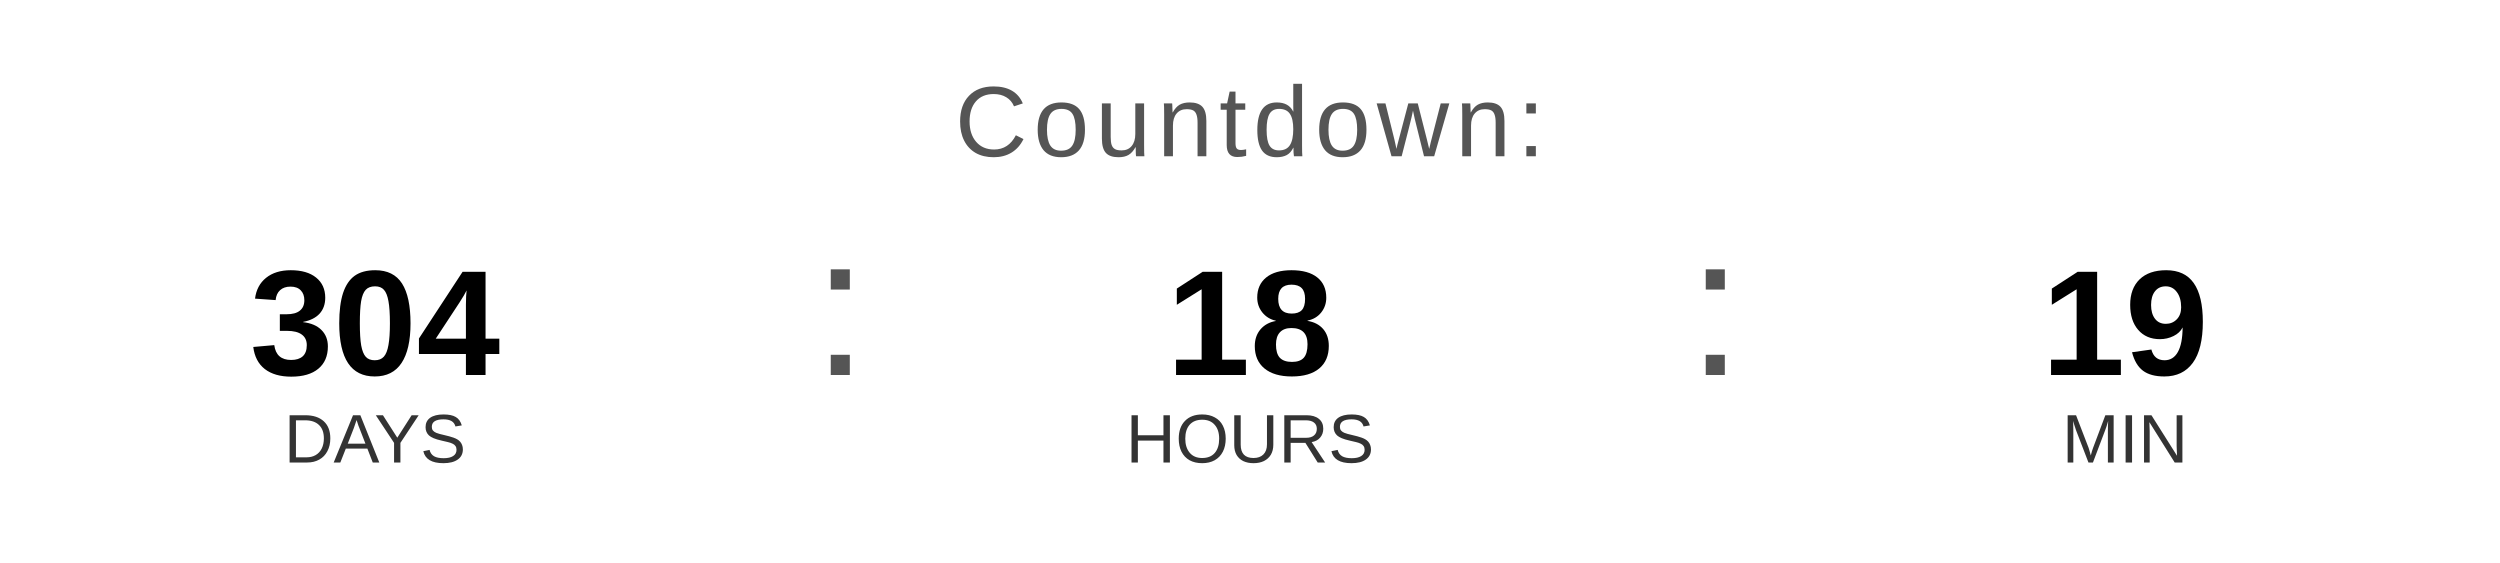
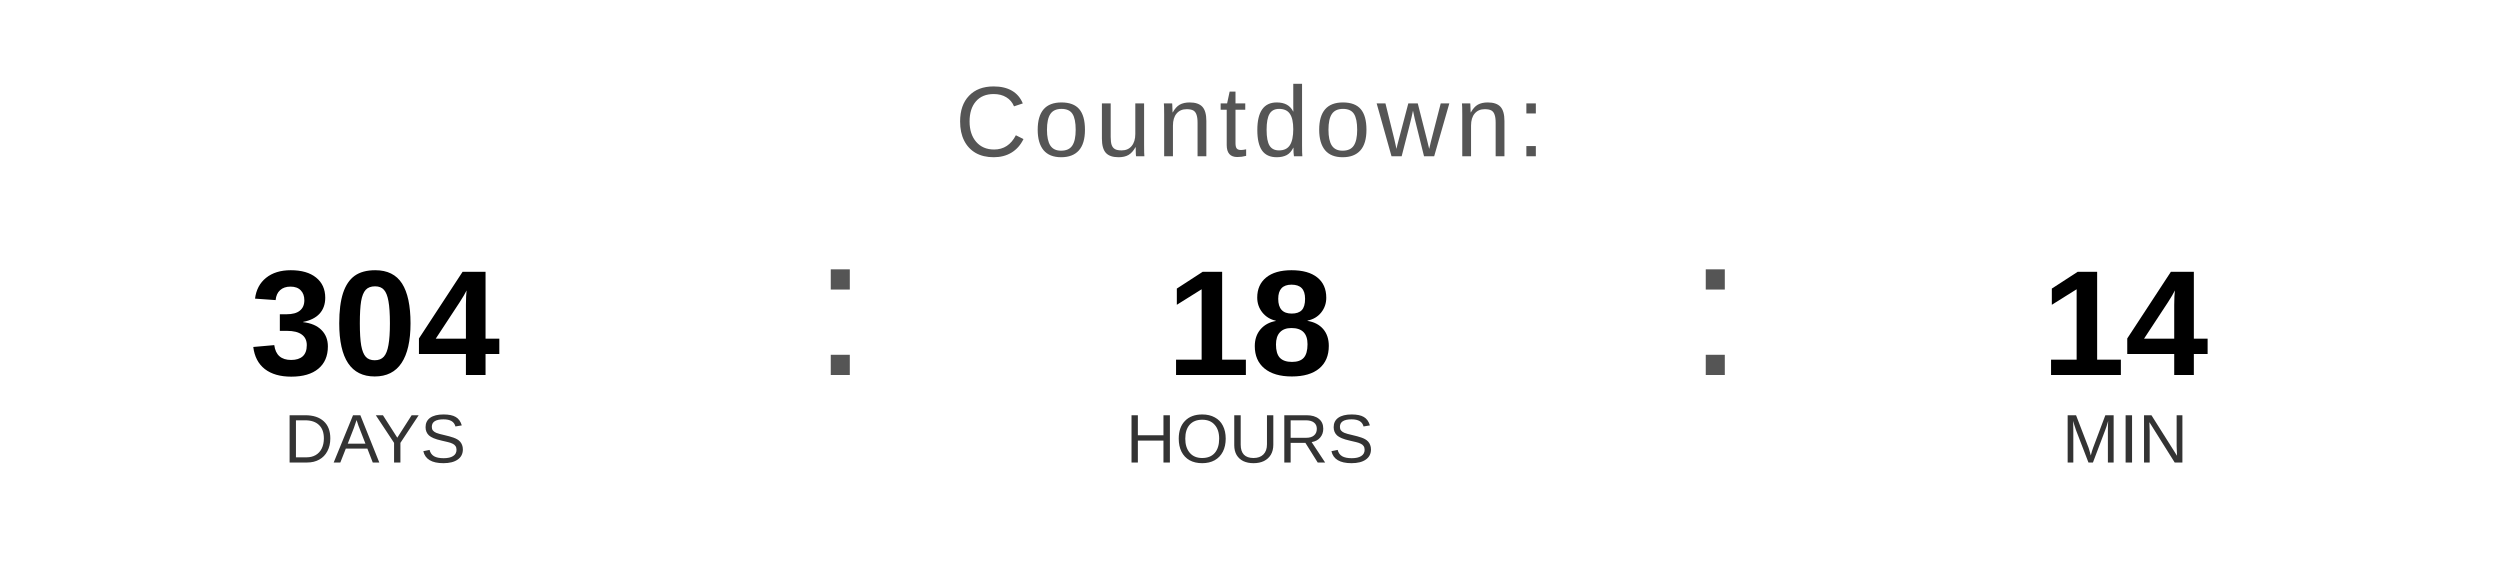
<svg xmlns="http://www.w3.org/2000/svg" width="400" height="90" viewBox="0 0 400 90">
  <text x="200" y="25" font-family="Arial, Helvetica, sans-serif" font-size="16" fill="#555555" text-anchor="middle" letter-spacing="1">
    Countdown:
  </text>
  <text x="60" y="60" font-family="Arial, Helvetica, sans-serif" font-size="24" font-weight="bold" fill="#000000" text-anchor="middle">304</text>
  <text x="60" y="74" font-family="Arial, Helvetica, sans-serif" font-size="11" fill="#333333" text-anchor="middle">DAYS</text>
  <text x="130" y="60" font-family="Arial, sans-serif" font-size="32" fill="#555555">:</text>
  <text x="200" y="60" font-family="Arial, Helvetica, sans-serif" font-size="24" font-weight="bold" fill="#000000" text-anchor="middle">18</text>
  <text x="200" y="74" font-family="Arial, Helvetica, sans-serif" font-size="11" fill="#333333" text-anchor="middle">HOURS</text>
  <text x="270" y="60" font-family="Arial, sans-serif" font-size="32" fill="#555555">:</text>
-   <text x="340" y="60" font-family="Arial, Helvetica, sans-serif" font-size="24" font-weight="bold" fill="#000000" text-anchor="middle">19</text>
+   <text x="340" y="60" font-family="Arial, Helvetica, sans-serif" font-size="24" font-weight="bold" fill="#000000" text-anchor="middle">14</text>
  <text x="340" y="74" font-family="Arial, Helvetica, sans-serif" font-size="11" fill="#333333" text-anchor="middle">MIN</text>
</svg>
